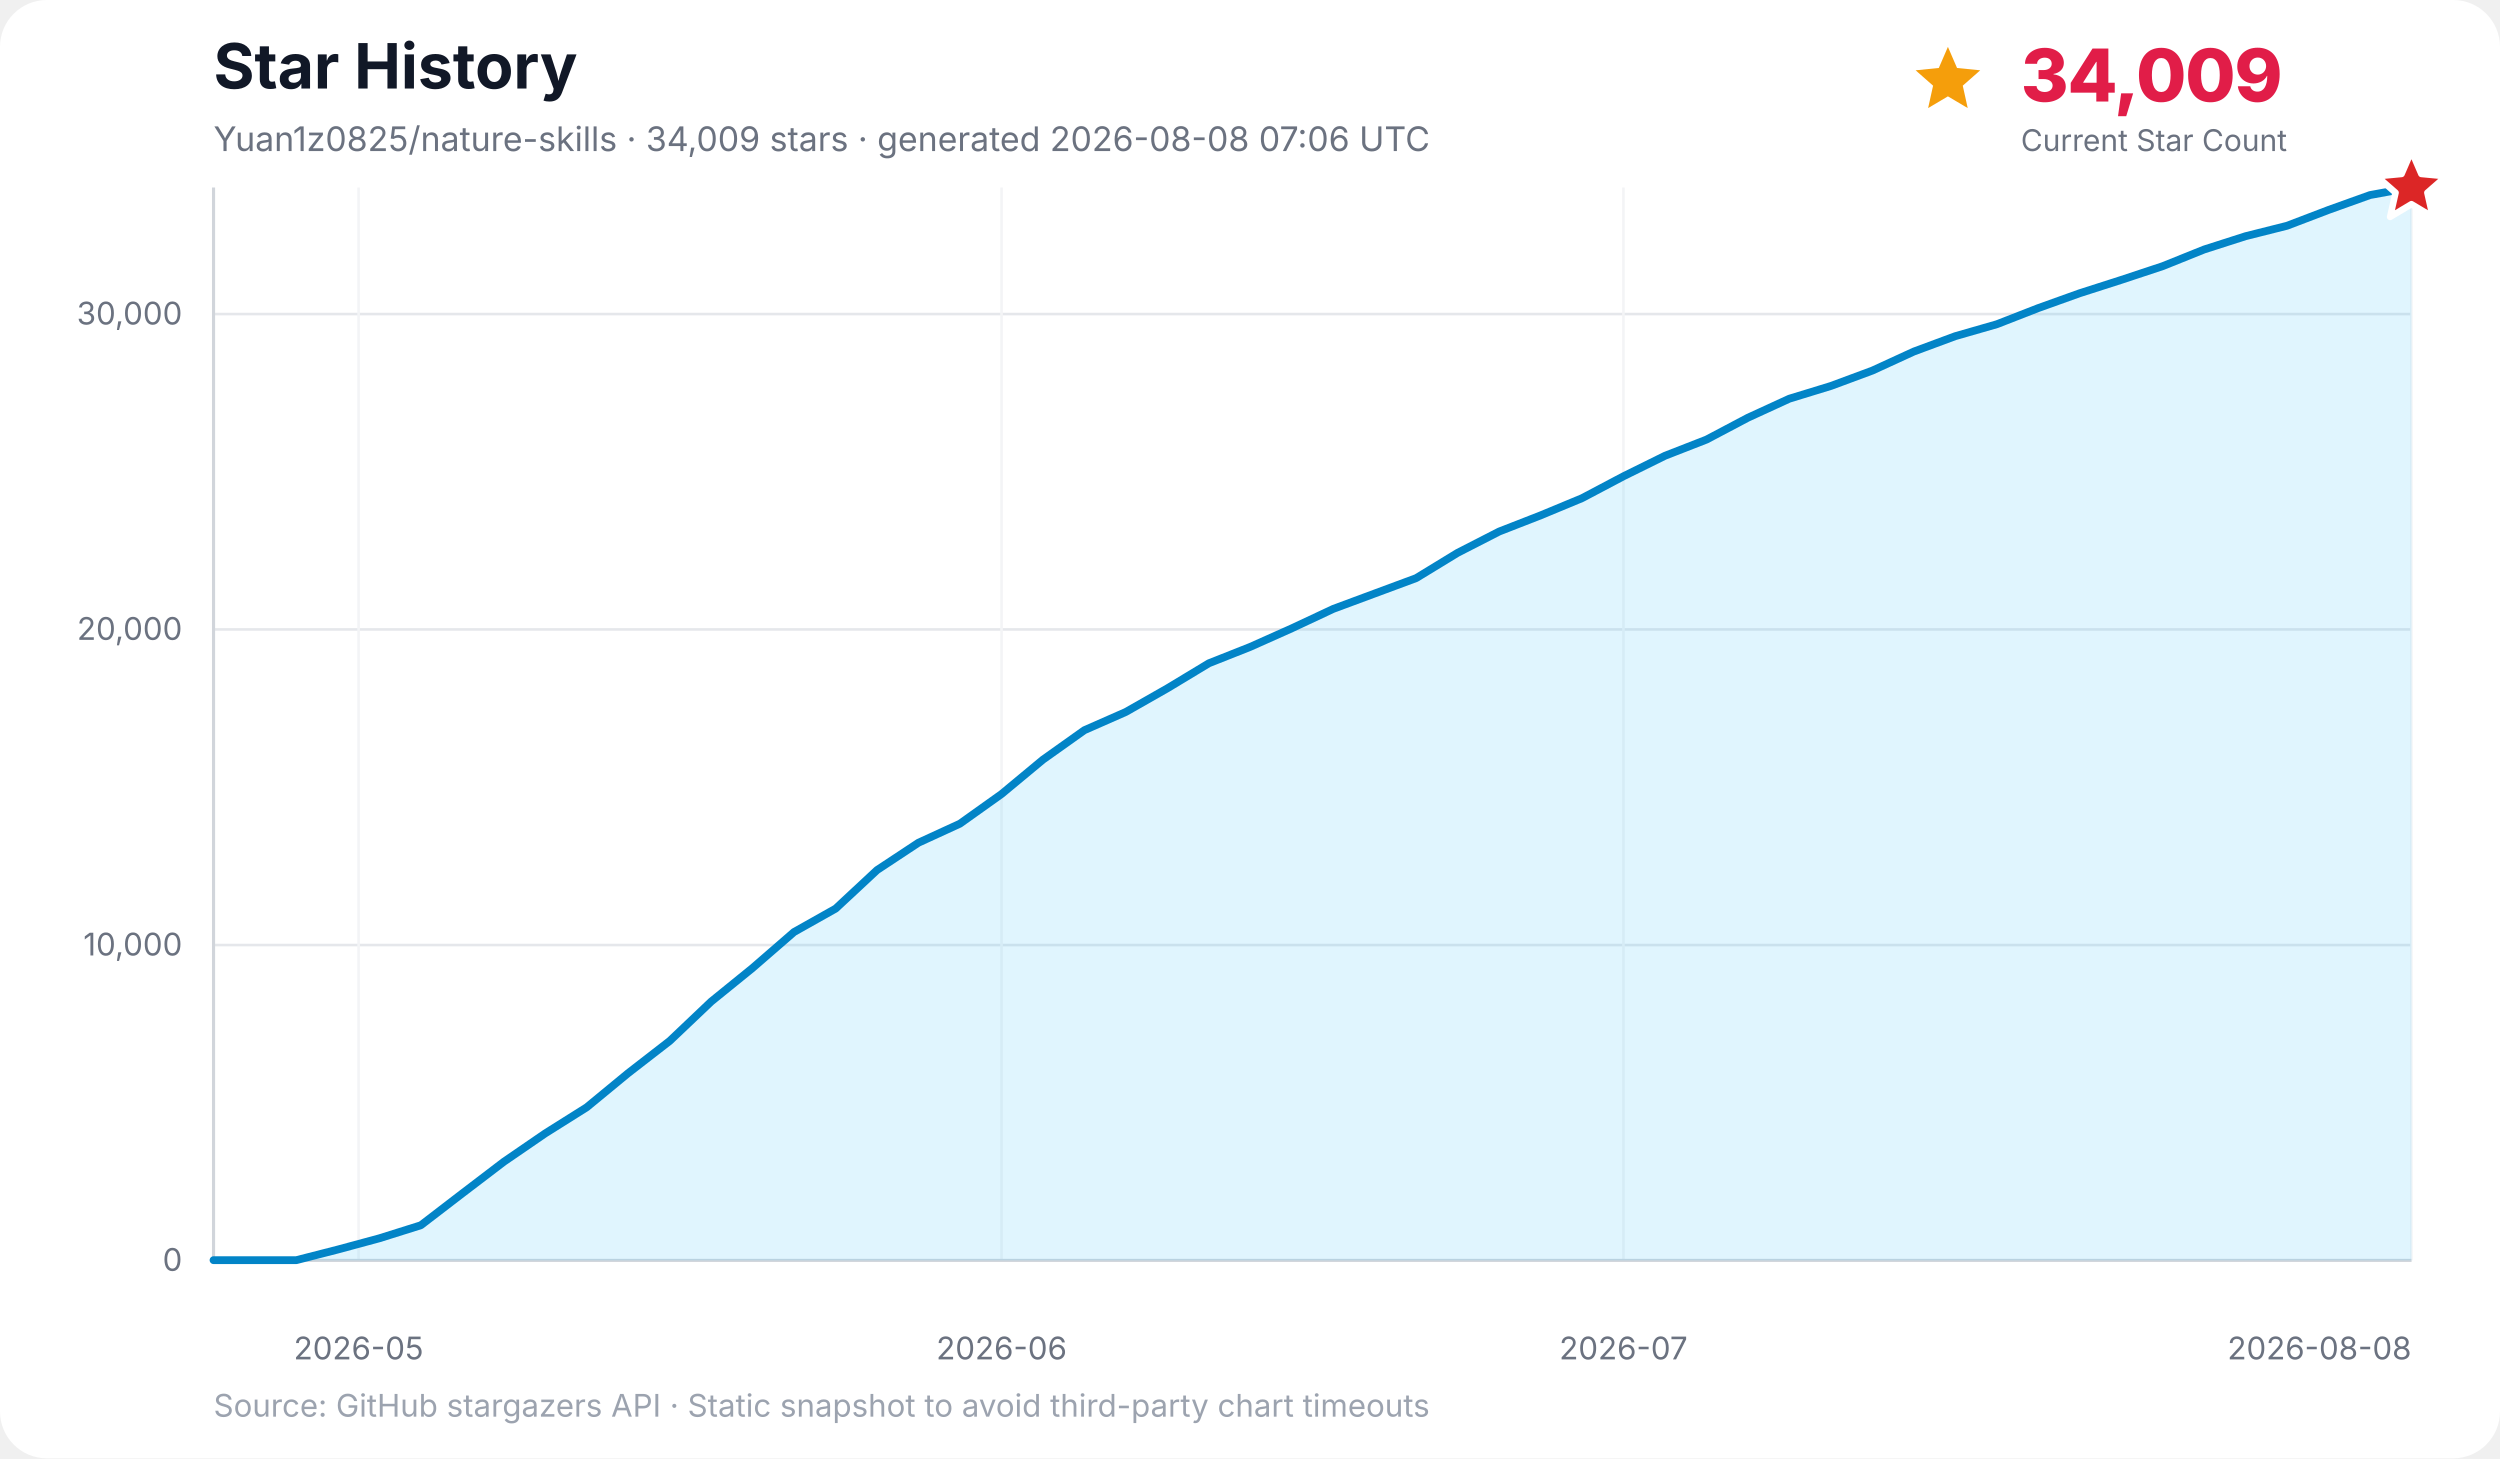
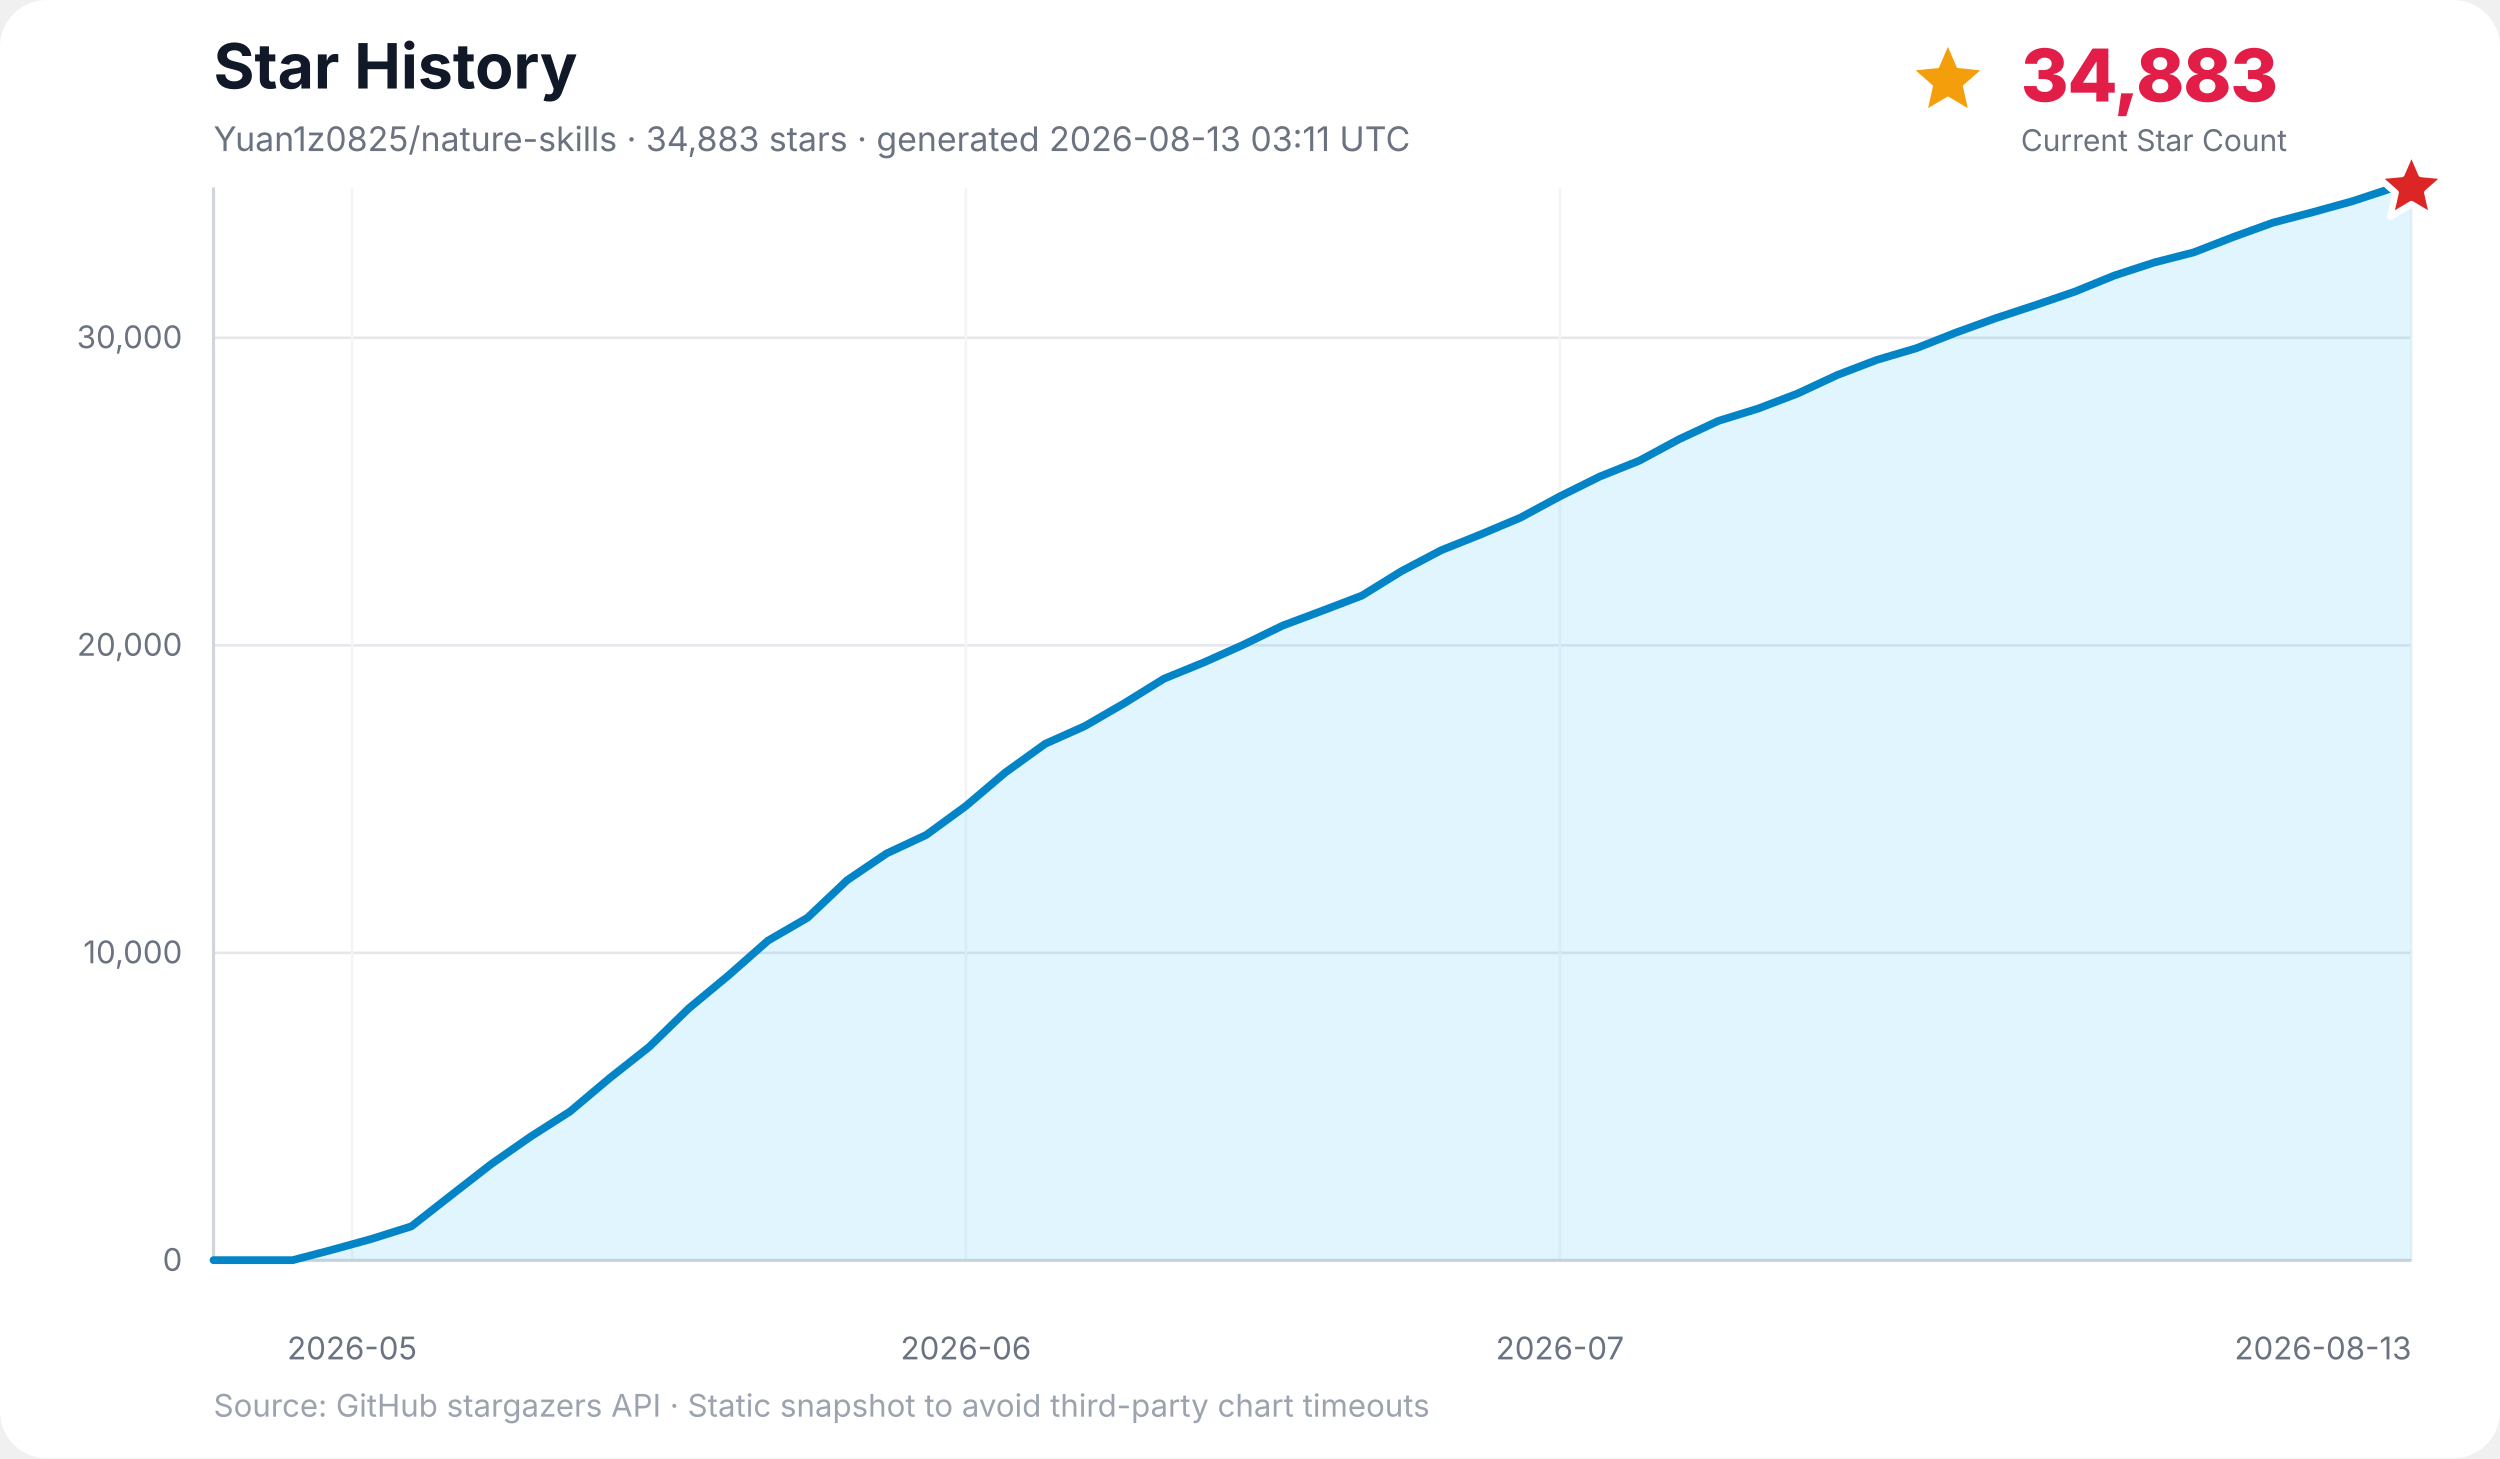
<svg xmlns="http://www.w3.org/2000/svg" width="960" height="560" viewBox="0 0 960 560" role="img" aria-labelledby="title desc">
  <rect width="100%" height="100%" rx="18" fill="#ffffff" />
  <text x="82" y="34" font-family="Inter, ui-sans-serif, system-ui, -apple-system, BlinkMacSystemFont, Segoe UI, sans-serif" font-size="24" font-weight="700" fill="#111827">Star History</text>
-   <text x="82" y="58" font-family="Inter, ui-sans-serif, system-ui, -apple-system, BlinkMacSystemFont, Segoe UI, sans-serif" font-size="13" fill="#6b7280">Yuan1z0825/nature-skills · 34,009 stars · generated 2026-08-08 07:06 UTC</text>
-   <g data-kpi="current-star-count" role="group" aria-label="Current star count: 34,009" font-family="Inter, ui-sans-serif, system-ui, -apple-system, BlinkMacSystemFont, Segoe UI, sans-serif">
+   <text x="82" y="58" font-family="Inter, ui-sans-serif, system-ui, -apple-system, BlinkMacSystemFont, Segoe UI, sans-serif" font-size="13" fill="#6b7280">Yuan1z0825/nature-skills · 34,883 stars · generated 2026-08-13 03:11 UTC</text>
+   <g data-kpi="current-star-count" role="group" aria-label="Current star count: 34,883" font-family="Inter, ui-sans-serif, system-ui, -apple-system, BlinkMacSystemFont, Segoe UI, sans-serif">
    <polygon data-marker="current-star-summary" points="748.0,18.0 751.5,26.1 760.4,27.0 753.7,32.9 755.6,41.5 748.0,37.0 740.4,41.5 742.3,32.9 735.6,27.0 744.5,26.1" fill="#f59e0b" />
-     <text x="776" y="39" font-size="28" font-weight="800" letter-spacing="-0.5" fill="#e11d48">34,009</text>
+     <text x="776" y="39" font-size="28" font-weight="800" letter-spacing="-0.5" fill="#e11d48">34,883</text>
    <text x="776" y="58" font-size="11.5" fill="#6b7280">Current Star Count</text>
  </g>
  <g font-family="Inter, ui-sans-serif, system-ui, -apple-system, BlinkMacSystemFont, Segoe UI, sans-serif">
    <line x1="82" y1="484.0" x2="926" y2="484.0" stroke="#e5e7eb" stroke-width="1" />
    <text x="70" y="488.0" text-anchor="end" font-size="12" fill="#6b7280">0</text>
-     <line x1="82" y1="362.9" x2="926" y2="362.9" stroke="#e5e7eb" stroke-width="1" />
-     <text x="70" y="366.9" text-anchor="end" font-size="12" fill="#6b7280">10,000</text>
-     <line x1="82" y1="241.7" x2="926" y2="241.7" stroke="#e5e7eb" stroke-width="1" />
-     <text x="70" y="245.7" text-anchor="end" font-size="12" fill="#6b7280">20,000</text>
-     <line x1="82" y1="120.6" x2="926" y2="120.6" stroke="#e5e7eb" stroke-width="1" />
-     <text x="70" y="124.6" text-anchor="end" font-size="12" fill="#6b7280">30,000</text>
-     <line x1="137.7" y1="72" x2="137.7" y2="484" stroke="#f3f4f6" stroke-width="1" />
-     <text x="137.7" y="522" text-anchor="middle" font-size="12" fill="#6b7280">2026-05</text>
-     <line x1="384.6" y1="72" x2="384.6" y2="484" stroke="#f3f4f6" stroke-width="1" />
-     <text x="384.6" y="522" text-anchor="middle" font-size="12" fill="#6b7280">2026-06</text>
-     <line x1="623.4" y1="72" x2="623.4" y2="484" stroke="#f3f4f6" stroke-width="1" />
-     <text x="623.4" y="522" text-anchor="middle" font-size="12" fill="#6b7280">2026-07</text>
+     <line x1="82" y1="365.9" x2="926" y2="365.9" stroke="#e5e7eb" stroke-width="1" />
+     <text x="70" y="369.9" text-anchor="end" font-size="12" fill="#6b7280">10,000</text>
+     <line x1="82" y1="247.8" x2="926" y2="247.8" stroke="#e5e7eb" stroke-width="1" />
+     <text x="70" y="251.8" text-anchor="end" font-size="12" fill="#6b7280">20,000</text>
+     <line x1="82" y1="129.7" x2="926" y2="129.7" stroke="#e5e7eb" stroke-width="1" />
+     <text x="70" y="133.7" text-anchor="end" font-size="12" fill="#6b7280">30,000</text>
+     <line x1="135.2" y1="72" x2="135.2" y2="484" stroke="#f3f4f6" stroke-width="1" />
+     <text x="135.2" y="522" text-anchor="middle" font-size="12" fill="#6b7280">2026-05</text>
+     <line x1="370.9" y1="72" x2="370.9" y2="484" stroke="#f3f4f6" stroke-width="1" />
+     <text x="370.9" y="522" text-anchor="middle" font-size="12" fill="#6b7280">2026-06</text>
+     <line x1="599.0" y1="72" x2="599.0" y2="484" stroke="#f3f4f6" stroke-width="1" />
+     <text x="599.0" y="522" text-anchor="middle" font-size="12" fill="#6b7280">2026-07</text>
    <line x1="926.0" y1="72" x2="926.0" y2="484" stroke="#f3f4f6" stroke-width="1" />
-     <text x="926.0" y="522" text-anchor="end" font-size="12" fill="#6b7280">2026-08-08</text>
+     <text x="926.0" y="522" text-anchor="end" font-size="12" fill="#6b7280">2026-08-13</text>
    <line x1="82" y1="72" x2="82" y2="484" stroke="#d1d5db" stroke-width="1.2" />
    <line x1="82" y1="484" x2="926" y2="484" stroke="#d1d5db" stroke-width="1.2" />
-     <polygon points="82.0,484.0 82.0,483.9 97.9,483.9 113.8,483.9 129.8,479.8 145.7,475.5 161.6,470.5 177.5,458.3 193.5,446.1 209.4,435.2 225.3,425.2 241.2,412.1 257.2,399.7 273.1,384.6 289.0,371.7 304.9,357.9 320.9,348.9 336.8,334.1 352.7,323.6 368.6,316.3 384.6,304.9 400.5,291.7 416.4,280.4 432.3,273.4 448.3,264.3 464.2,254.7 480.1,248.4 496.0,241.3 512.0,233.8 527.9,227.9 543.8,222.0 559.7,212.3 575.7,204.1 591.6,197.9 607.5,191.3 623.4,182.9 639.4,175.0 655.3,168.8 671.2,160.4 687.1,153.1 703.1,148.2 719.0,142.3 734.9,135.0 750.8,129.1 766.8,124.5 782.7,118.3 798.6,112.6 814.5,107.5 830.5,102.2 846.4,95.8 862.3,90.7 878.2,86.7 894.2,80.6 910.1,74.9 926.0,72.0 926.0,484.0" fill="#38bdf8" opacity="0.16" />
-     <polyline points="82.0,483.9 97.9,483.9 113.8,483.9 129.8,479.8 145.7,475.5 161.6,470.5 177.5,458.3 193.5,446.1 209.4,435.2 225.3,425.2 241.2,412.1 257.2,399.7 273.1,384.6 289.0,371.7 304.9,357.9 320.9,348.9 336.8,334.1 352.7,323.6 368.6,316.3 384.6,304.9 400.5,291.7 416.4,280.4 432.3,273.4 448.3,264.3 464.2,254.7 480.1,248.4 496.0,241.3 512.0,233.8 527.9,227.9 543.8,222.0 559.7,212.3 575.7,204.1 591.6,197.9 607.5,191.3 623.4,182.9 639.4,175.0 655.3,168.8 671.2,160.4 687.1,153.1 703.1,148.2 719.0,142.3 734.9,135.0 750.8,129.1 766.8,124.5 782.7,118.3 798.6,112.6 814.5,107.5 830.5,102.2 846.4,95.8 862.3,90.7 878.2,86.7 894.2,80.6 910.1,74.9 926.0,72.0" fill="none" stroke="#0284c7" stroke-width="3" stroke-linecap="round" stroke-linejoin="round" />
+     <polygon points="82.0,484.0 82.0,483.9 97.2,483.9 112.4,483.9 127.6,479.9 142.8,475.7 158.0,470.9 173.2,459.0 188.5,447.1 203.7,436.5 218.9,426.8 234.1,414.0 249.3,402.0 264.5,387.2 279.7,374.6 294.9,361.2 310.1,352.4 325.3,338.0 340.5,327.7 355.7,320.6 370.9,309.5 386.1,296.6 401.4,285.6 416.6,278.8 431.8,270.0 447.0,260.6 462.2,254.4 477.4,247.6 492.6,240.2 507.8,234.5 523.0,228.7 538.2,219.3 553.4,211.3 568.6,205.2 583.8,198.8 599.0,190.6 614.3,183.0 629.5,176.9 644.7,168.7 659.9,161.6 675.1,156.9 690.3,151.1 705.5,144.0 720.7,138.2 735.9,133.7 751.1,127.7 766.3,122.2 781.5,117.2 796.7,112.0 811.9,105.8 827.2,100.8 842.4,96.9 857.6,91.0 872.8,85.5 888.0,81.5 903.2,77.3 918.4,72.3 926.0,72.0 926.0,484.0" fill="#38bdf8" opacity="0.16" />
+     <polyline points="82.0,483.9 97.2,483.9 112.4,483.9 127.6,479.9 142.8,475.7 158.0,470.9 173.2,459.0 188.5,447.1 203.7,436.5 218.9,426.8 234.1,414.0 249.3,402.0 264.5,387.2 279.7,374.6 294.9,361.2 310.1,352.4 325.3,338.0 340.5,327.7 355.7,320.6 370.9,309.5 386.1,296.6 401.4,285.6 416.6,278.8 431.8,270.0 447.0,260.6 462.2,254.4 477.4,247.6 492.6,240.2 507.8,234.5 523.0,228.7 538.2,219.3 553.4,211.3 568.6,205.2 583.8,198.8 599.0,190.6 614.3,183.0 629.5,176.9 644.7,168.7 659.9,161.6 675.1,156.9 690.3,151.1 705.5,144.0 720.7,138.2 735.9,133.7 751.1,127.7 766.3,122.2 781.5,117.2 796.7,112.0 811.9,105.8 827.2,100.8 842.4,96.9 857.6,91.0 872.8,85.5 888.0,81.5 903.2,77.3 918.4,72.3 926.0,72.0" fill="none" stroke="#0284c7" stroke-width="3" stroke-linecap="round" stroke-linejoin="round" />
    <polygon data-marker="latest-star-count" points="926.0,58.0 929.8,66.8 939.3,67.7 932.1,74.0 934.2,83.3 926.0,78.4 917.8,83.3 919.9,74.0 912.7,67.7 922.2,66.8" fill="#dc2626" stroke="#ffffff" stroke-width="2.5" stroke-linejoin="round" />
    <text x="82" y="544" font-size="12" fill="#9ca3af">Source: GitHub stargazers API · Static snapshot to avoid third-party chart timeouts</text>
  </g>
</svg>
